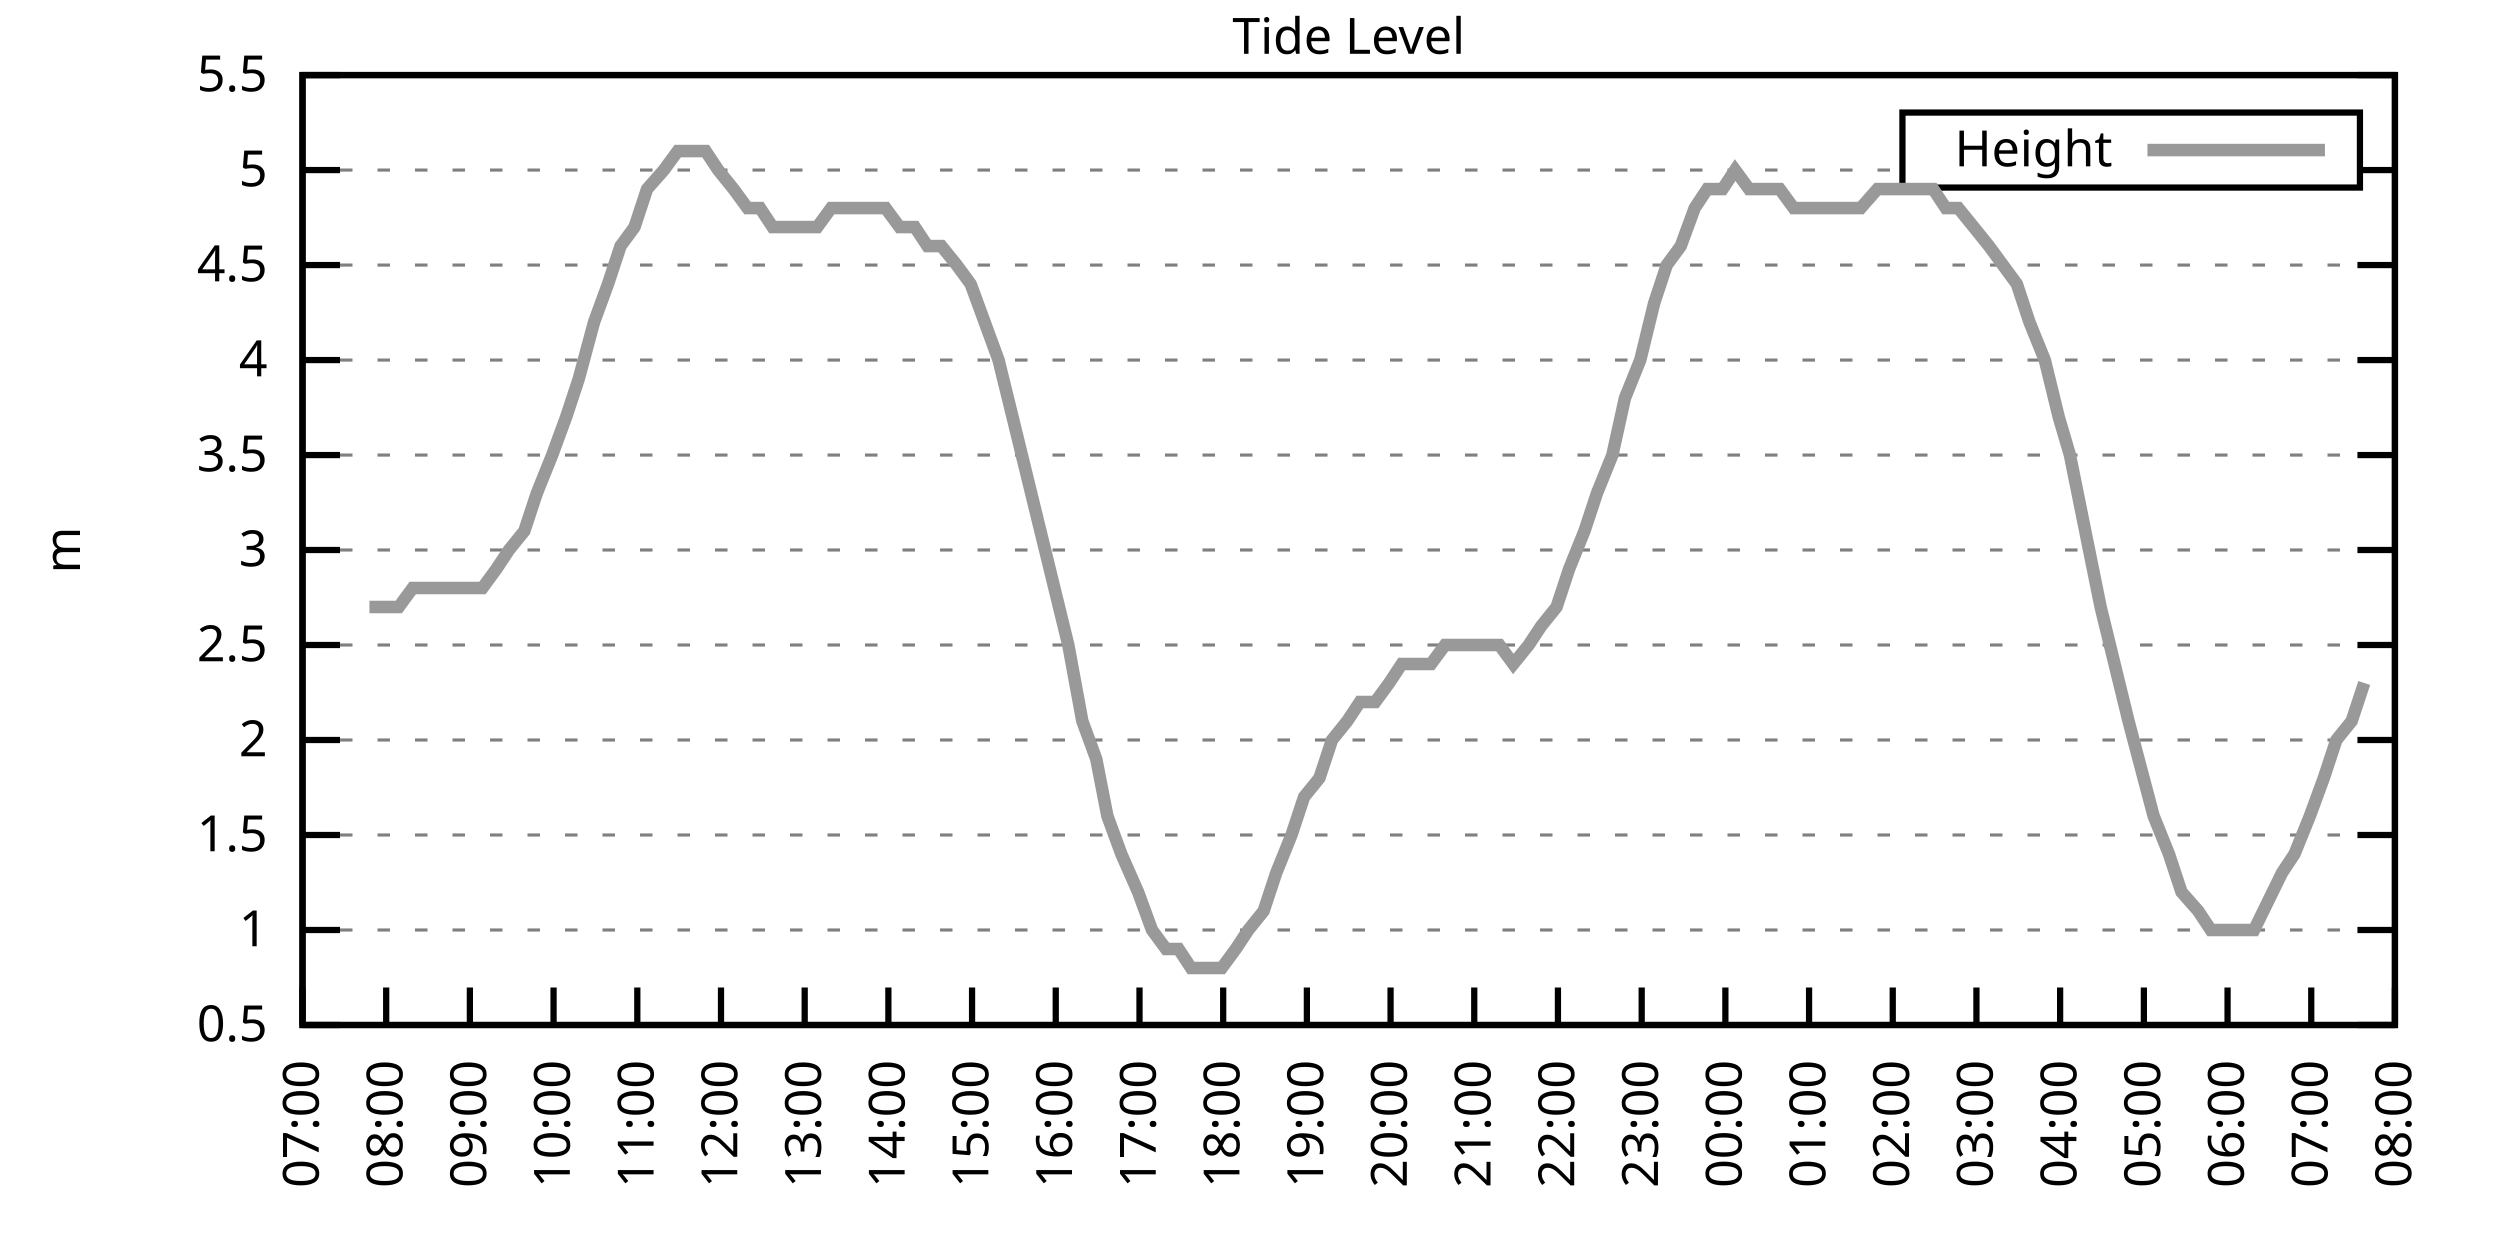
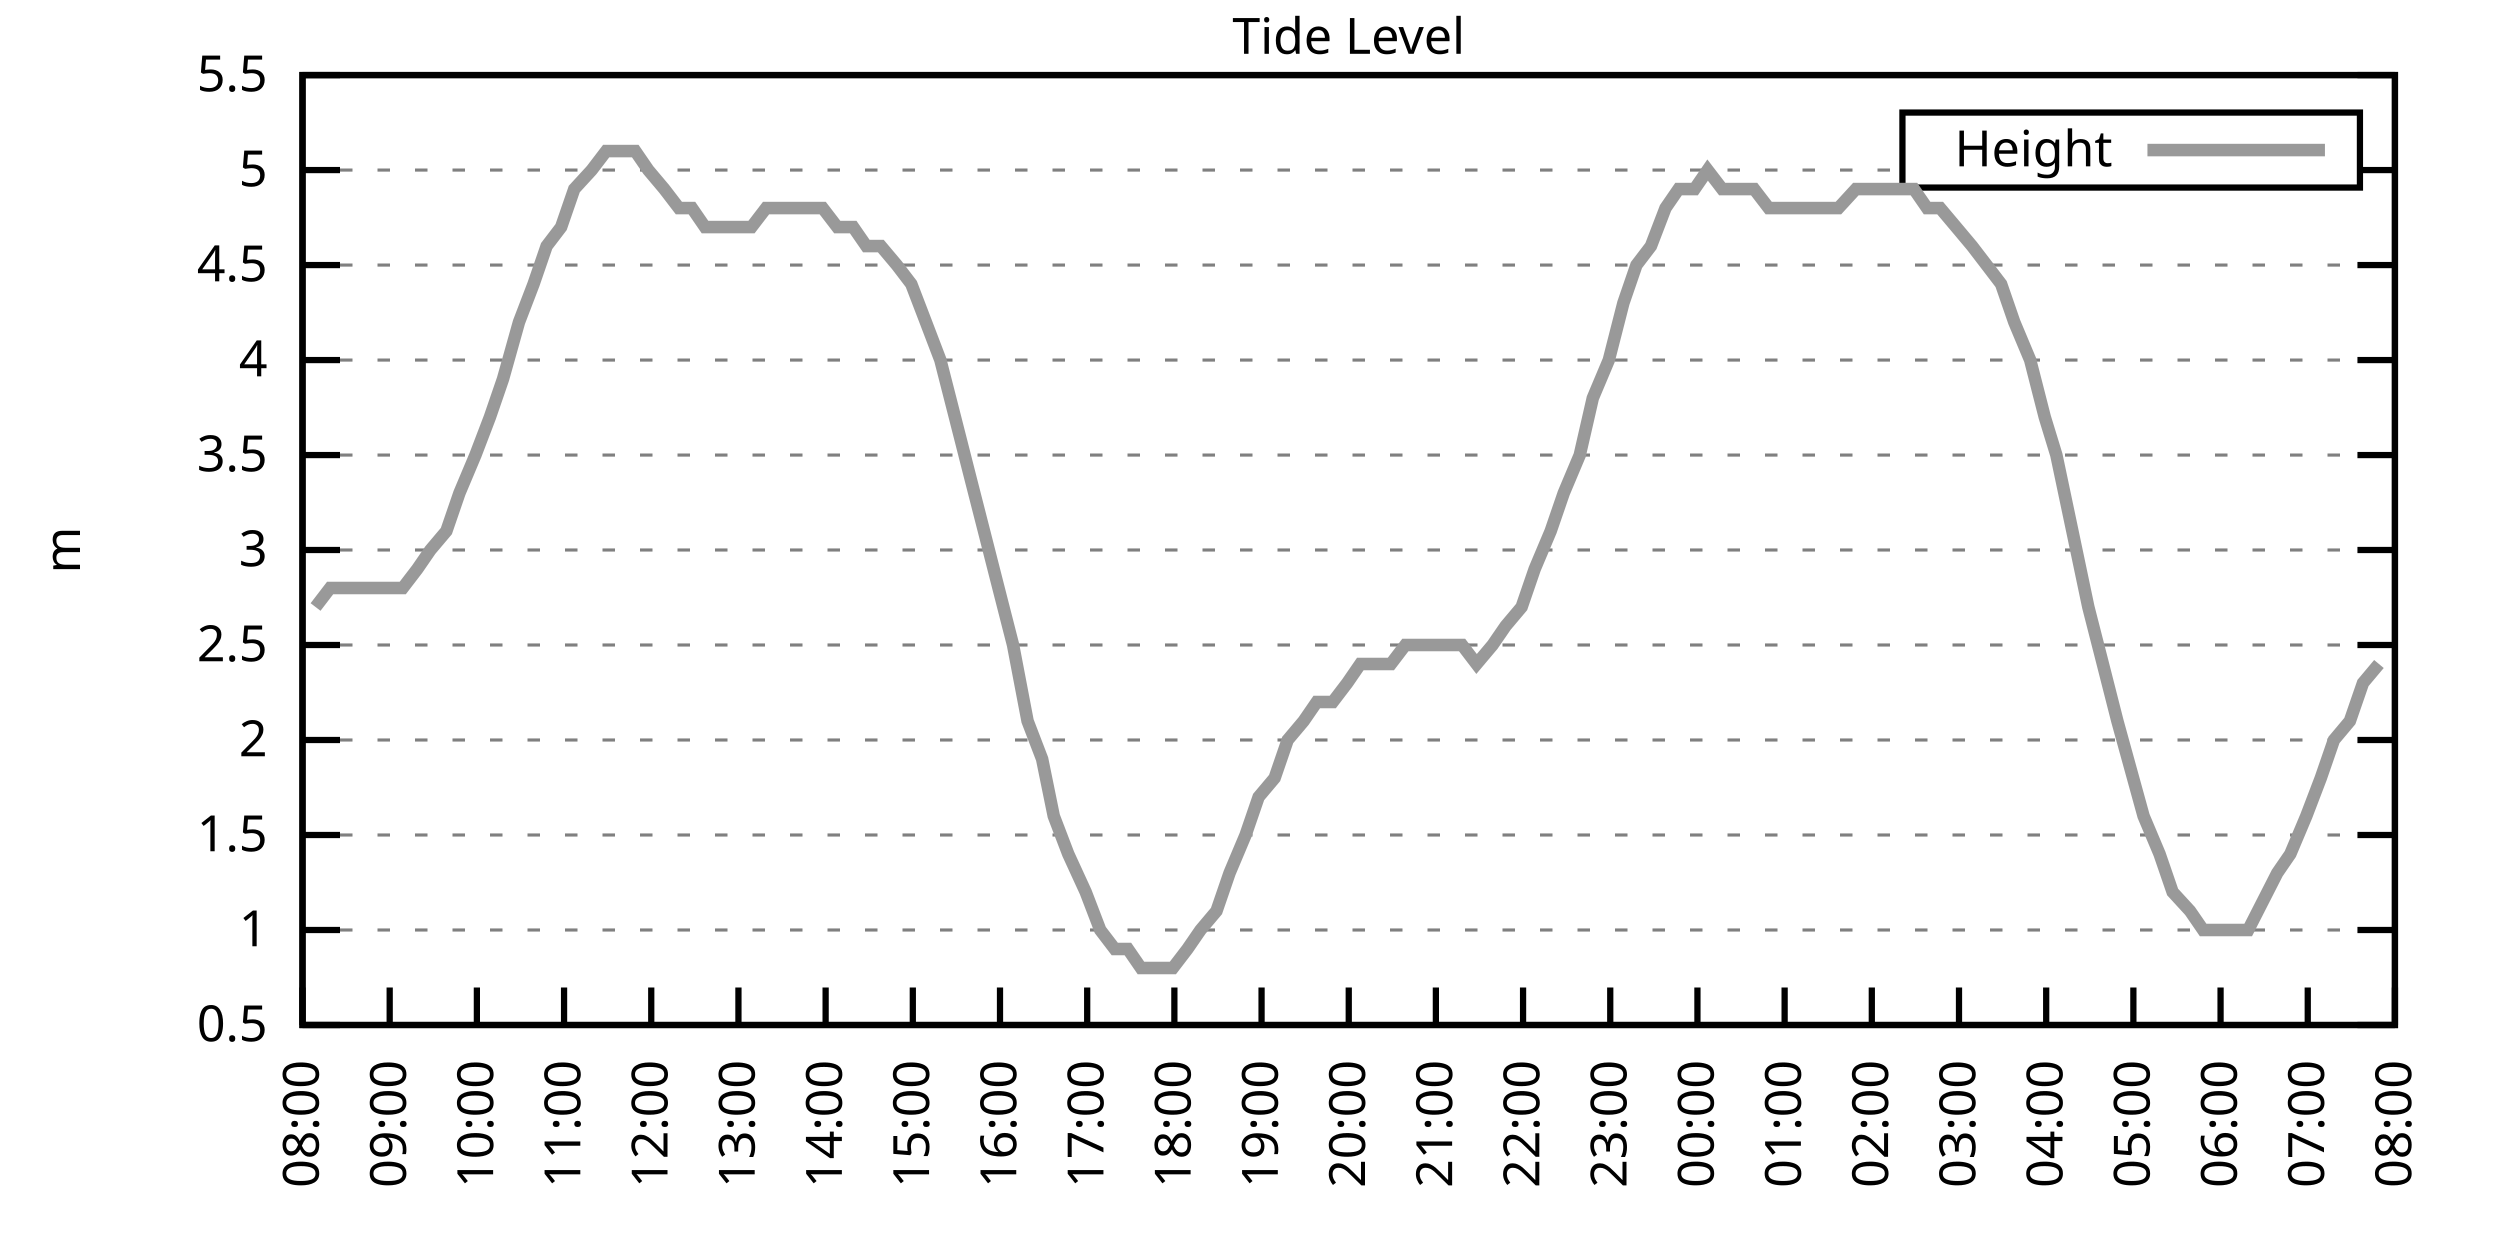
<svg xmlns="http://www.w3.org/2000/svg" xmlns:xlink="http://www.w3.org/1999/xlink" width="400" height="200" viewBox="0 0 400 200">
  <g id="gnuplot_canvas">
    <rect x="0" y="0" width="400" height="200" fill="none" />
    <defs>
      <circle id="gpDot" r="0.5" stroke-width="0.5" stroke="currentColor" />
      <path id="gpPt0" stroke-width="0.333" stroke="currentColor" d="M-1,0 h2 M0,-1 v2" />
      <path id="gpPt1" stroke-width="0.333" stroke="currentColor" d="M-1,-1 L1,1 M1,-1 L-1,1" />
      <path id="gpPt2" stroke-width="0.333" stroke="currentColor" d="M-1,0 L1,0 M0,-1 L0,1 M-1,-1 L1,1 M-1,1 L1,-1" />
      <rect id="gpPt3" stroke-width="0.333" stroke="currentColor" x="-1" y="-1" width="2" height="2" />
      <rect id="gpPt4" stroke-width="0.333" stroke="currentColor" fill="currentColor" x="-1" y="-1" width="2" height="2" />
      <circle id="gpPt5" stroke-width="0.333" stroke="currentColor" cx="0" cy="0" r="1" />
      <use xlink:href="#gpPt5" id="gpPt6" fill="currentColor" stroke="none" />
      <path id="gpPt7" stroke-width="0.333" stroke="currentColor" d="M0,-1.33 L-1.33,0.67 L1.33,0.67 z" />
      <use xlink:href="#gpPt7" id="gpPt8" fill="currentColor" stroke="none" />
      <use xlink:href="#gpPt7" id="gpPt9" stroke="currentColor" transform="rotate(180)" />
      <use xlink:href="#gpPt9" id="gpPt10" fill="currentColor" stroke="none" />
      <use xlink:href="#gpPt3" id="gpPt11" stroke="currentColor" transform="rotate(45)" />
      <use xlink:href="#gpPt11" id="gpPt12" fill="currentColor" stroke="none" />
      <path id="gpPt13" stroke-width="0.333" stroke="currentColor" d="M0,1.330 L1.265,0.411 L0.782,-1.067 L-0.782,-1.076 L-1.265,0.411 z" />
      <use xlink:href="#gpPt13" id="gpPt14" fill="currentColor" stroke="none" />
      <filter id="textbox" filterUnits="objectBoundingBox" x="0" y="0" height="1" width="1">
        <feFlood flood-color="white" flood-opacity="1" result="bgnd" />
        <feComposite in="SourceGraphic" in2="bgnd" operator="atop" />
      </filter>
      <filter id="greybox" filterUnits="objectBoundingBox" x="0" y="0" height="1" width="1">
        <feFlood flood-color="lightgrey" flood-opacity="1" result="grey" />
        <feComposite in="SourceGraphic" in2="grey" operator="atop" />
      </filter>
    </defs>
    <g fill="none" color="white" stroke="currentColor" stroke-width="1.00" stroke-linecap="butt" stroke-linejoin="miter">
</g>
    <g fill="none" color="black" stroke="currentColor" stroke-width="1.00" stroke-linecap="butt" stroke-linejoin="miter">
      <g stroke="none" shape-rendering="crispEdges">
        <polygon fill="rgb(255, 255, 255)" points="48.40,164.00 383.18,164.00 383.18,12.02 48.40,12.02 " />
      </g>
    </g>
    <g fill="none" color="black" stroke="currentColor" stroke-width="1.00" stroke-linecap="butt" stroke-linejoin="miter">
</g>
    <g fill="none" color="black" stroke="black" stroke-width="0.50" stroke-linecap="butt" stroke-linejoin="miter">
</g>
    <g fill="none" color="gray" stroke="currentColor" stroke-width="0.50" stroke-linecap="butt" stroke-linejoin="miter">
      <path stroke="gray" stroke-dasharray="2,4" class="gridline" d="M48.40,164.00 L383.19,164.00  " />
    </g>
    <g fill="none" color="gray" stroke="gray" stroke-width="1.00" stroke-linecap="butt" stroke-linejoin="miter">
</g>
    <g fill="none" color="black" stroke="currentColor" stroke-width="1.00" stroke-linecap="butt" stroke-linejoin="miter">
      <path stroke="black" d="M48.40,164.00 L54.40,164.00 M383.19,164.00 L377.19,164.00  " />
      <g transform="translate(42.80,166.60)" stroke="none" fill="black" font-family="Sans" font-size="8.00" text-anchor="end">
        <text>
          <tspan font-family="Sans"> 0.5</tspan>
        </text>
      </g>
    </g>
    <g fill="none" color="black" stroke="currentColor" stroke-width="1.00" stroke-linecap="butt" stroke-linejoin="miter">
</g>
    <g fill="none" color="black" stroke="black" stroke-width="0.50" stroke-linecap="butt" stroke-linejoin="miter">
</g>
    <g fill="none" color="gray" stroke="currentColor" stroke-width="0.50" stroke-linecap="butt" stroke-linejoin="miter">
      <path stroke="gray" stroke-dasharray="2,4" class="gridline" d="M48.40,148.80 L383.19,148.80  " />
    </g>
    <g fill="none" color="gray" stroke="gray" stroke-width="1.00" stroke-linecap="butt" stroke-linejoin="miter">
</g>
    <g fill="none" color="black" stroke="currentColor" stroke-width="1.00" stroke-linecap="butt" stroke-linejoin="miter">
      <path stroke="black" d="M48.40,148.80 L54.40,148.80 M383.19,148.80 L377.19,148.80  " />
      <g transform="translate(42.80,151.40)" stroke="none" fill="black" font-family="Sans" font-size="8.00" text-anchor="end">
        <text>
          <tspan font-family="Sans"> 1</tspan>
        </text>
      </g>
    </g>
    <g fill="none" color="black" stroke="currentColor" stroke-width="1.00" stroke-linecap="butt" stroke-linejoin="miter">
</g>
    <g fill="none" color="black" stroke="black" stroke-width="0.50" stroke-linecap="butt" stroke-linejoin="miter">
</g>
    <g fill="none" color="gray" stroke="currentColor" stroke-width="0.50" stroke-linecap="butt" stroke-linejoin="miter">
      <path stroke="gray" stroke-dasharray="2,4" class="gridline" d="M48.40,133.60 L383.19,133.60  " />
    </g>
    <g fill="none" color="gray" stroke="gray" stroke-width="1.00" stroke-linecap="butt" stroke-linejoin="miter">
</g>
    <g fill="none" color="black" stroke="currentColor" stroke-width="1.00" stroke-linecap="butt" stroke-linejoin="miter">
      <path stroke="black" d="M48.40,133.60 L54.40,133.60 M383.19,133.60 L377.19,133.60  " />
      <g transform="translate(42.80,136.20)" stroke="none" fill="black" font-family="Sans" font-size="8.00" text-anchor="end">
        <text>
          <tspan font-family="Sans"> 1.5</tspan>
        </text>
      </g>
    </g>
    <g fill="none" color="black" stroke="currentColor" stroke-width="1.00" stroke-linecap="butt" stroke-linejoin="miter">
</g>
    <g fill="none" color="black" stroke="black" stroke-width="0.50" stroke-linecap="butt" stroke-linejoin="miter">
</g>
    <g fill="none" color="gray" stroke="currentColor" stroke-width="0.50" stroke-linecap="butt" stroke-linejoin="miter">
      <path stroke="gray" stroke-dasharray="2,4" class="gridline" d="M48.40,118.40 L383.19,118.40  " />
    </g>
    <g fill="none" color="gray" stroke="gray" stroke-width="1.00" stroke-linecap="butt" stroke-linejoin="miter">
</g>
    <g fill="none" color="black" stroke="currentColor" stroke-width="1.00" stroke-linecap="butt" stroke-linejoin="miter">
      <path stroke="black" d="M48.40,118.40 L54.40,118.40 M383.19,118.40 L377.19,118.40  " />
      <g transform="translate(42.80,121.00)" stroke="none" fill="black" font-family="Sans" font-size="8.00" text-anchor="end">
        <text>
          <tspan font-family="Sans"> 2</tspan>
        </text>
      </g>
    </g>
    <g fill="none" color="black" stroke="currentColor" stroke-width="1.00" stroke-linecap="butt" stroke-linejoin="miter">
</g>
    <g fill="none" color="black" stroke="black" stroke-width="0.50" stroke-linecap="butt" stroke-linejoin="miter">
</g>
    <g fill="none" color="gray" stroke="currentColor" stroke-width="0.50" stroke-linecap="butt" stroke-linejoin="miter">
      <path stroke="gray" stroke-dasharray="2,4" class="gridline" d="M48.40,103.20 L383.19,103.20  " />
    </g>
    <g fill="none" color="gray" stroke="gray" stroke-width="1.00" stroke-linecap="butt" stroke-linejoin="miter">
</g>
    <g fill="none" color="black" stroke="currentColor" stroke-width="1.00" stroke-linecap="butt" stroke-linejoin="miter">
      <path stroke="black" d="M48.40,103.20 L54.40,103.20 M383.19,103.20 L377.19,103.20  " />
      <g transform="translate(42.80,105.80)" stroke="none" fill="black" font-family="Sans" font-size="8.00" text-anchor="end">
        <text>
          <tspan font-family="Sans"> 2.5</tspan>
        </text>
      </g>
    </g>
    <g fill="none" color="black" stroke="currentColor" stroke-width="1.00" stroke-linecap="butt" stroke-linejoin="miter">
</g>
    <g fill="none" color="black" stroke="black" stroke-width="0.50" stroke-linecap="butt" stroke-linejoin="miter">
</g>
    <g fill="none" color="gray" stroke="currentColor" stroke-width="0.50" stroke-linecap="butt" stroke-linejoin="miter">
      <path stroke="gray" stroke-dasharray="2,4" class="gridline" d="M48.40,88.00 L383.19,88.00  " />
    </g>
    <g fill="none" color="gray" stroke="gray" stroke-width="1.00" stroke-linecap="butt" stroke-linejoin="miter">
</g>
    <g fill="none" color="black" stroke="currentColor" stroke-width="1.00" stroke-linecap="butt" stroke-linejoin="miter">
      <path stroke="black" d="M48.40,88.00 L54.40,88.00 M383.19,88.00 L377.19,88.00  " />
      <g transform="translate(42.80,90.60)" stroke="none" fill="black" font-family="Sans" font-size="8.00" text-anchor="end">
        <text>
          <tspan font-family="Sans"> 3</tspan>
        </text>
      </g>
    </g>
    <g fill="none" color="black" stroke="currentColor" stroke-width="1.00" stroke-linecap="butt" stroke-linejoin="miter">
</g>
    <g fill="none" color="black" stroke="black" stroke-width="0.50" stroke-linecap="butt" stroke-linejoin="miter">
</g>
    <g fill="none" color="gray" stroke="currentColor" stroke-width="0.50" stroke-linecap="butt" stroke-linejoin="miter">
      <path stroke="gray" stroke-dasharray="2,4" class="gridline" d="M48.40,72.81 L383.19,72.81  " />
    </g>
    <g fill="none" color="gray" stroke="gray" stroke-width="1.00" stroke-linecap="butt" stroke-linejoin="miter">
</g>
    <g fill="none" color="black" stroke="currentColor" stroke-width="1.00" stroke-linecap="butt" stroke-linejoin="miter">
      <path stroke="black" d="M48.40,72.81 L54.40,72.81 M383.19,72.81 L377.19,72.81  " />
      <g transform="translate(42.80,75.41)" stroke="none" fill="black" font-family="Sans" font-size="8.00" text-anchor="end">
        <text>
          <tspan font-family="Sans"> 3.5</tspan>
        </text>
      </g>
    </g>
    <g fill="none" color="black" stroke="currentColor" stroke-width="1.00" stroke-linecap="butt" stroke-linejoin="miter">
</g>
    <g fill="none" color="black" stroke="black" stroke-width="0.50" stroke-linecap="butt" stroke-linejoin="miter">
</g>
    <g fill="none" color="gray" stroke="currentColor" stroke-width="0.50" stroke-linecap="butt" stroke-linejoin="miter">
      <path stroke="gray" stroke-dasharray="2,4" class="gridline" d="M48.40,57.61 L383.19,57.61  " />
    </g>
    <g fill="none" color="gray" stroke="gray" stroke-width="1.00" stroke-linecap="butt" stroke-linejoin="miter">
</g>
    <g fill="none" color="black" stroke="currentColor" stroke-width="1.00" stroke-linecap="butt" stroke-linejoin="miter">
      <path stroke="black" d="M48.40,57.61 L54.40,57.61 M383.19,57.61 L377.19,57.61  " />
      <g transform="translate(42.80,60.21)" stroke="none" fill="black" font-family="Sans" font-size="8.00" text-anchor="end">
        <text>
          <tspan font-family="Sans"> 4</tspan>
        </text>
      </g>
    </g>
    <g fill="none" color="black" stroke="currentColor" stroke-width="1.00" stroke-linecap="butt" stroke-linejoin="miter">
</g>
    <g fill="none" color="black" stroke="black" stroke-width="0.50" stroke-linecap="butt" stroke-linejoin="miter">
</g>
    <g fill="none" color="gray" stroke="currentColor" stroke-width="0.50" stroke-linecap="butt" stroke-linejoin="miter">
      <path stroke="gray" stroke-dasharray="2,4" class="gridline" d="M48.40,42.41 L383.19,42.41  " />
    </g>
    <g fill="none" color="gray" stroke="gray" stroke-width="1.00" stroke-linecap="butt" stroke-linejoin="miter">
</g>
    <g fill="none" color="black" stroke="currentColor" stroke-width="1.00" stroke-linecap="butt" stroke-linejoin="miter">
      <path stroke="black" d="M48.40,42.41 L54.40,42.41 M383.19,42.41 L377.19,42.41  " />
      <g transform="translate(42.80,45.01)" stroke="none" fill="black" font-family="Sans" font-size="8.00" text-anchor="end">
        <text>
          <tspan font-family="Sans"> 4.5</tspan>
        </text>
      </g>
    </g>
    <g fill="none" color="black" stroke="currentColor" stroke-width="1.00" stroke-linecap="butt" stroke-linejoin="miter">
</g>
    <g fill="none" color="black" stroke="black" stroke-width="0.50" stroke-linecap="butt" stroke-linejoin="miter">
</g>
    <g fill="none" color="gray" stroke="currentColor" stroke-width="0.50" stroke-linecap="butt" stroke-linejoin="miter">
      <path stroke="gray" stroke-dasharray="2,4" class="gridline" d="M48.40,27.21 L304.39,27.21 M377.59,27.21 L383.19,27.21  " />
    </g>
    <g fill="none" color="gray" stroke="gray" stroke-width="1.00" stroke-linecap="butt" stroke-linejoin="miter">
</g>
    <g fill="none" color="black" stroke="currentColor" stroke-width="1.00" stroke-linecap="butt" stroke-linejoin="miter">
      <path stroke="black" d="M48.40,27.21 L54.40,27.21 M383.19,27.21 L377.19,27.21  " />
      <g transform="translate(42.80,29.81)" stroke="none" fill="black" font-family="Sans" font-size="8.00" text-anchor="end">
        <text>
          <tspan font-family="Sans"> 5</tspan>
        </text>
      </g>
    </g>
    <g fill="none" color="black" stroke="currentColor" stroke-width="1.00" stroke-linecap="butt" stroke-linejoin="miter">
</g>
    <g fill="none" color="black" stroke="black" stroke-width="0.50" stroke-linecap="butt" stroke-linejoin="miter">
</g>
    <g fill="none" color="gray" stroke="currentColor" stroke-width="0.50" stroke-linecap="butt" stroke-linejoin="miter">
      <path stroke="gray" stroke-dasharray="2,4" class="gridline" d="M48.40,12.01 L383.19,12.01  " />
    </g>
    <g fill="none" color="gray" stroke="gray" stroke-width="1.00" stroke-linecap="butt" stroke-linejoin="miter">
</g>
    <g fill="none" color="black" stroke="currentColor" stroke-width="1.00" stroke-linecap="butt" stroke-linejoin="miter">
      <path stroke="black" d="M48.40,12.01 L54.40,12.01 M383.19,12.01 L377.19,12.01  " />
      <g transform="translate(42.80,14.61)" stroke="none" fill="black" font-family="Sans" font-size="8.00" text-anchor="end">
        <text>
          <tspan font-family="Sans"> 5.5</tspan>
        </text>
      </g>
    </g>
    <g fill="none" color="black" stroke="currentColor" stroke-width="1.00" stroke-linecap="butt" stroke-linejoin="miter">
      <path stroke="black" d="M48.40,164.00 L48.40,158.00  " />
      <g transform="translate(51.00,169.60) rotate(270.00)" stroke="none" fill="black" font-family="Sans" font-size="8.00" text-anchor="end">
        <text>
-           <tspan font-family="Sans">07:00</tspan>
-         </text>
-       </g>
-     </g>
-     <g fill="none" color="black" stroke="currentColor" stroke-width="1.00" stroke-linecap="butt" stroke-linejoin="miter">
-       <path stroke="black" d="M61.79,164.00 L61.79,158.00  " />
-       <g transform="translate(64.39,169.60) rotate(270.00)" stroke="none" fill="black" font-family="Sans" font-size="8.00" text-anchor="end">
-         <text>
          <tspan font-family="Sans">08:00</tspan>
        </text>
      </g>
    </g>
    <g fill="none" color="black" stroke="currentColor" stroke-width="1.00" stroke-linecap="butt" stroke-linejoin="miter">
-       <path stroke="black" d="M75.18,164.00 L75.18,158.00  " />
-       <g transform="translate(77.78,169.60) rotate(270.00)" stroke="none" fill="black" font-family="Sans" font-size="8.00" text-anchor="end">
+       <path stroke="black" d="M62.35,164.00 L62.35,158.00  " />
+       <g transform="translate(64.95,169.60) rotate(270.00)" stroke="none" fill="black" font-family="Sans" font-size="8.00" text-anchor="end">
        <text>
          <tspan font-family="Sans">09:00</tspan>
        </text>
      </g>
    </g>
    <g fill="none" color="black" stroke="currentColor" stroke-width="1.00" stroke-linecap="butt" stroke-linejoin="miter">
-       <path stroke="black" d="M88.57,164.00 L88.57,158.00  " />
-       <g transform="translate(91.17,169.60) rotate(270.00)" stroke="none" fill="black" font-family="Sans" font-size="8.00" text-anchor="end">
+       <path stroke="black" d="M76.30,164.00 L76.30,158.00  " />
+       <g transform="translate(78.90,169.60) rotate(270.00)" stroke="none" fill="black" font-family="Sans" font-size="8.00" text-anchor="end">
        <text>
          <tspan font-family="Sans">10:00</tspan>
        </text>
      </g>
    </g>
    <g fill="none" color="black" stroke="currentColor" stroke-width="1.00" stroke-linecap="butt" stroke-linejoin="miter">
-       <path stroke="black" d="M101.97,164.00 L101.97,158.00  " />
-       <g transform="translate(104.57,169.60) rotate(270.00)" stroke="none" fill="black" font-family="Sans" font-size="8.00" text-anchor="end">
+       <path stroke="black" d="M90.25,164.00 L90.25,158.00  " />
+       <g transform="translate(92.85,169.60) rotate(270.00)" stroke="none" fill="black" font-family="Sans" font-size="8.00" text-anchor="end">
        <text>
          <tspan font-family="Sans">11:00</tspan>
        </text>
      </g>
    </g>
    <g fill="none" color="black" stroke="currentColor" stroke-width="1.00" stroke-linecap="butt" stroke-linejoin="miter">
-       <path stroke="black" d="M115.36,164.00 L115.36,158.00  " />
-       <g transform="translate(117.96,169.60) rotate(270.00)" stroke="none" fill="black" font-family="Sans" font-size="8.00" text-anchor="end">
+       <path stroke="black" d="M104.20,164.00 L104.20,158.00  " />
+       <g transform="translate(106.80,169.60) rotate(270.00)" stroke="none" fill="black" font-family="Sans" font-size="8.00" text-anchor="end">
        <text>
          <tspan font-family="Sans">12:00</tspan>
        </text>
      </g>
    </g>
    <g fill="none" color="black" stroke="currentColor" stroke-width="1.00" stroke-linecap="butt" stroke-linejoin="miter">
-       <path stroke="black" d="M128.75,164.00 L128.75,158.00  " />
-       <g transform="translate(131.35,169.60) rotate(270.00)" stroke="none" fill="black" font-family="Sans" font-size="8.00" text-anchor="end">
+       <path stroke="black" d="M118.15,164.00 L118.15,158.00  " />
+       <g transform="translate(120.75,169.60) rotate(270.00)" stroke="none" fill="black" font-family="Sans" font-size="8.00" text-anchor="end">
        <text>
          <tspan font-family="Sans">13:00</tspan>
        </text>
      </g>
    </g>
    <g fill="none" color="black" stroke="currentColor" stroke-width="1.00" stroke-linecap="butt" stroke-linejoin="miter">
-       <path stroke="black" d="M142.14,164.00 L142.14,158.00  " />
-       <g transform="translate(144.74,169.60) rotate(270.00)" stroke="none" fill="black" font-family="Sans" font-size="8.00" text-anchor="end">
+       <path stroke="black" d="M132.10,164.00 L132.10,158.00  " />
+       <g transform="translate(134.70,169.60) rotate(270.00)" stroke="none" fill="black" font-family="Sans" font-size="8.00" text-anchor="end">
        <text>
          <tspan font-family="Sans">14:00</tspan>
        </text>
      </g>
    </g>
    <g fill="none" color="black" stroke="currentColor" stroke-width="1.00" stroke-linecap="butt" stroke-linejoin="miter">
-       <path stroke="black" d="M155.53,164.00 L155.53,158.00  " />
-       <g transform="translate(158.13,169.60) rotate(270.00)" stroke="none" fill="black" font-family="Sans" font-size="8.00" text-anchor="end">
+       <path stroke="black" d="M146.05,164.00 L146.05,158.00  " />
+       <g transform="translate(148.65,169.60) rotate(270.00)" stroke="none" fill="black" font-family="Sans" font-size="8.00" text-anchor="end">
        <text>
          <tspan font-family="Sans">15:00</tspan>
        </text>
      </g>
    </g>
    <g fill="none" color="black" stroke="currentColor" stroke-width="1.00" stroke-linecap="butt" stroke-linejoin="miter">
-       <path stroke="black" d="M168.92,164.00 L168.92,158.00  " />
-       <g transform="translate(171.52,169.60) rotate(270.00)" stroke="none" fill="black" font-family="Sans" font-size="8.00" text-anchor="end">
+       <path stroke="black" d="M160.00,164.00 L160.00,158.00  " />
+       <g transform="translate(162.60,169.60) rotate(270.00)" stroke="none" fill="black" font-family="Sans" font-size="8.00" text-anchor="end">
        <text>
          <tspan font-family="Sans">16:00</tspan>
        </text>
      </g>
    </g>
    <g fill="none" color="black" stroke="currentColor" stroke-width="1.00" stroke-linecap="butt" stroke-linejoin="miter">
-       <path stroke="black" d="M182.32,164.00 L182.32,158.00  " />
-       <g transform="translate(184.92,169.60) rotate(270.00)" stroke="none" fill="black" font-family="Sans" font-size="8.00" text-anchor="end">
+       <path stroke="black" d="M173.95,164.00 L173.95,158.00  " />
+       <g transform="translate(176.55,169.60) rotate(270.00)" stroke="none" fill="black" font-family="Sans" font-size="8.00" text-anchor="end">
        <text>
          <tspan font-family="Sans">17:00</tspan>
        </text>
      </g>
    </g>
    <g fill="none" color="black" stroke="currentColor" stroke-width="1.00" stroke-linecap="butt" stroke-linejoin="miter">
-       <path stroke="black" d="M195.71,164.00 L195.71,158.00  " />
-       <g transform="translate(198.31,169.60) rotate(270.00)" stroke="none" fill="black" font-family="Sans" font-size="8.00" text-anchor="end">
+       <path stroke="black" d="M187.90,164.00 L187.90,158.00  " />
+       <g transform="translate(190.50,169.60) rotate(270.00)" stroke="none" fill="black" font-family="Sans" font-size="8.00" text-anchor="end">
        <text>
          <tspan font-family="Sans">18:00</tspan>
        </text>
      </g>
    </g>
    <g fill="none" color="black" stroke="currentColor" stroke-width="1.00" stroke-linecap="butt" stroke-linejoin="miter">
-       <path stroke="black" d="M209.10,164.00 L209.10,158.00  " />
-       <g transform="translate(211.70,169.60) rotate(270.00)" stroke="none" fill="black" font-family="Sans" font-size="8.00" text-anchor="end">
+       <path stroke="black" d="M201.85,164.00 L201.85,158.00  " />
+       <g transform="translate(204.45,169.60) rotate(270.00)" stroke="none" fill="black" font-family="Sans" font-size="8.00" text-anchor="end">
        <text>
          <tspan font-family="Sans">19:00</tspan>
        </text>
      </g>
    </g>
    <g fill="none" color="black" stroke="currentColor" stroke-width="1.00" stroke-linecap="butt" stroke-linejoin="miter">
-       <path stroke="black" d="M222.49,164.00 L222.49,158.00  " />
-       <g transform="translate(225.09,169.60) rotate(270.00)" stroke="none" fill="black" font-family="Sans" font-size="8.00" text-anchor="end">
+       <path stroke="black" d="M215.80,164.00 L215.80,158.00  " />
+       <g transform="translate(218.40,169.60) rotate(270.00)" stroke="none" fill="black" font-family="Sans" font-size="8.00" text-anchor="end">
        <text>
          <tspan font-family="Sans">20:00</tspan>
        </text>
      </g>
    </g>
    <g fill="none" color="black" stroke="currentColor" stroke-width="1.00" stroke-linecap="butt" stroke-linejoin="miter">
-       <path stroke="black" d="M235.88,164.00 L235.88,158.00  " />
-       <g transform="translate(238.48,169.60) rotate(270.00)" stroke="none" fill="black" font-family="Sans" font-size="8.00" text-anchor="end">
+       <path stroke="black" d="M229.74,164.00 L229.74,158.00  " />
+       <g transform="translate(232.34,169.60) rotate(270.00)" stroke="none" fill="black" font-family="Sans" font-size="8.00" text-anchor="end">
        <text>
          <tspan font-family="Sans">21:00</tspan>
        </text>
      </g>
    </g>
    <g fill="none" color="black" stroke="currentColor" stroke-width="1.00" stroke-linecap="butt" stroke-linejoin="miter">
-       <path stroke="black" d="M249.27,164.00 L249.27,158.00  " />
-       <g transform="translate(251.87,169.60) rotate(270.00)" stroke="none" fill="black" font-family="Sans" font-size="8.00" text-anchor="end">
+       <path stroke="black" d="M243.69,164.00 L243.69,158.00  " />
+       <g transform="translate(246.29,169.60) rotate(270.00)" stroke="none" fill="black" font-family="Sans" font-size="8.00" text-anchor="end">
        <text>
          <tspan font-family="Sans">22:00</tspan>
        </text>
      </g>
    </g>
    <g fill="none" color="black" stroke="currentColor" stroke-width="1.00" stroke-linecap="butt" stroke-linejoin="miter">
-       <path stroke="black" d="M262.67,164.00 L262.67,158.00  " />
-       <g transform="translate(265.27,169.60) rotate(270.00)" stroke="none" fill="black" font-family="Sans" font-size="8.00" text-anchor="end">
+       <path stroke="black" d="M257.64,164.00 L257.64,158.00  " />
+       <g transform="translate(260.24,169.60) rotate(270.00)" stroke="none" fill="black" font-family="Sans" font-size="8.00" text-anchor="end">
        <text>
          <tspan font-family="Sans">23:00</tspan>
        </text>
      </g>
    </g>
    <g fill="none" color="black" stroke="currentColor" stroke-width="1.00" stroke-linecap="butt" stroke-linejoin="miter">
-       <path stroke="black" d="M276.06,164.00 L276.06,158.00  " />
-       <g transform="translate(278.66,169.60) rotate(270.00)" stroke="none" fill="black" font-family="Sans" font-size="8.00" text-anchor="end">
+       <path stroke="black" d="M271.59,164.00 L271.59,158.00  " />
+       <g transform="translate(274.19,169.60) rotate(270.00)" stroke="none" fill="black" font-family="Sans" font-size="8.00" text-anchor="end">
        <text>
          <tspan font-family="Sans">00:00</tspan>
        </text>
      </g>
    </g>
    <g fill="none" color="black" stroke="currentColor" stroke-width="1.00" stroke-linecap="butt" stroke-linejoin="miter">
-       <path stroke="black" d="M289.45,164.00 L289.45,158.00  " />
-       <g transform="translate(292.05,169.60) rotate(270.00)" stroke="none" fill="black" font-family="Sans" font-size="8.00" text-anchor="end">
+       <path stroke="black" d="M285.54,164.00 L285.54,158.00  " />
+       <g transform="translate(288.14,169.60) rotate(270.00)" stroke="none" fill="black" font-family="Sans" font-size="8.00" text-anchor="end">
        <text>
          <tspan font-family="Sans">01:00</tspan>
        </text>
      </g>
    </g>
    <g fill="none" color="black" stroke="currentColor" stroke-width="1.00" stroke-linecap="butt" stroke-linejoin="miter">
-       <path stroke="black" d="M302.84,164.00 L302.84,158.00  " />
-       <g transform="translate(305.44,169.60) rotate(270.00)" stroke="none" fill="black" font-family="Sans" font-size="8.00" text-anchor="end">
+       <path stroke="black" d="M299.49,164.00 L299.49,158.00  " />
+       <g transform="translate(302.09,169.60) rotate(270.00)" stroke="none" fill="black" font-family="Sans" font-size="8.00" text-anchor="end">
        <text>
          <tspan font-family="Sans">02:00</tspan>
        </text>
      </g>
    </g>
    <g fill="none" color="black" stroke="currentColor" stroke-width="1.00" stroke-linecap="butt" stroke-linejoin="miter">
-       <path stroke="black" d="M316.23,164.00 L316.23,158.00  " />
-       <g transform="translate(318.83,169.60) rotate(270.00)" stroke="none" fill="black" font-family="Sans" font-size="8.00" text-anchor="end">
+       <path stroke="black" d="M313.44,164.00 L313.44,158.00  " />
+       <g transform="translate(316.04,169.60) rotate(270.00)" stroke="none" fill="black" font-family="Sans" font-size="8.00" text-anchor="end">
        <text>
          <tspan font-family="Sans">03:00</tspan>
        </text>
      </g>
    </g>
    <g fill="none" color="black" stroke="currentColor" stroke-width="1.00" stroke-linecap="butt" stroke-linejoin="miter">
-       <path stroke="black" d="M329.62,164.00 L329.62,158.00  " />
-       <g transform="translate(332.22,169.60) rotate(270.00)" stroke="none" fill="black" font-family="Sans" font-size="8.00" text-anchor="end">
+       <path stroke="black" d="M327.39,164.00 L327.39,158.00  " />
+       <g transform="translate(329.99,169.60) rotate(270.00)" stroke="none" fill="black" font-family="Sans" font-size="8.00" text-anchor="end">
        <text>
          <tspan font-family="Sans">04:00</tspan>
        </text>
      </g>
    </g>
    <g fill="none" color="black" stroke="currentColor" stroke-width="1.00" stroke-linecap="butt" stroke-linejoin="miter">
-       <path stroke="black" d="M343.02,164.00 L343.02,158.00  " />
-       <g transform="translate(345.62,169.60) rotate(270.00)" stroke="none" fill="black" font-family="Sans" font-size="8.00" text-anchor="end">
+       <path stroke="black" d="M341.34,164.00 L341.34,158.00  " />
+       <g transform="translate(343.94,169.60) rotate(270.00)" stroke="none" fill="black" font-family="Sans" font-size="8.00" text-anchor="end">
        <text>
          <tspan font-family="Sans">05:00</tspan>
        </text>
      </g>
    </g>
    <g fill="none" color="black" stroke="currentColor" stroke-width="1.00" stroke-linecap="butt" stroke-linejoin="miter">
-       <path stroke="black" d="M356.41,164.00 L356.41,158.00  " />
-       <g transform="translate(359.01,169.60) rotate(270.00)" stroke="none" fill="black" font-family="Sans" font-size="8.00" text-anchor="end">
+       <path stroke="black" d="M355.29,164.00 L355.29,158.00  " />
+       <g transform="translate(357.89,169.60) rotate(270.00)" stroke="none" fill="black" font-family="Sans" font-size="8.00" text-anchor="end">
        <text>
          <tspan font-family="Sans">06:00</tspan>
        </text>
      </g>
    </g>
    <g fill="none" color="black" stroke="currentColor" stroke-width="1.00" stroke-linecap="butt" stroke-linejoin="miter">
-       <path stroke="black" d="M369.80,164.00 L369.80,158.00  " />
-       <g transform="translate(372.40,169.60) rotate(270.00)" stroke="none" fill="black" font-family="Sans" font-size="8.00" text-anchor="end">
+       <path stroke="black" d="M369.24,164.00 L369.24,158.00  " />
+       <g transform="translate(371.84,169.60) rotate(270.00)" stroke="none" fill="black" font-family="Sans" font-size="8.00" text-anchor="end">
        <text>
          <tspan font-family="Sans">07:00</tspan>
        </text>
      </g>
    </g>
    <g fill="none" color="black" stroke="currentColor" stroke-width="1.00" stroke-linecap="butt" stroke-linejoin="miter">
      <path stroke="black" d="M383.19,164.00 L383.19,158.00  " />
      <g transform="translate(385.79,169.60) rotate(270.00)" stroke="none" fill="black" font-family="Sans" font-size="8.00" text-anchor="end">
        <text>
          <tspan font-family="Sans">08:00</tspan>
        </text>
      </g>
    </g>
    <g fill="none" color="black" stroke="currentColor" stroke-width="1.00" stroke-linecap="butt" stroke-linejoin="miter">
</g>
    <g fill="none" color="black" stroke="currentColor" stroke-width="1.00" stroke-linecap="butt" stroke-linejoin="miter">
      <path stroke="black" d="M48.40,12.01 L48.40,164.00 L383.19,164.00 L383.19,12.01 L48.40,12.01 Z  " />
    </g>
    <g fill="none" color="black" stroke="currentColor" stroke-width="1.00" stroke-linecap="butt" stroke-linejoin="miter">
</g>
    <g fill="none" color="black" stroke="currentColor" stroke-width="1.00" stroke-linecap="butt" stroke-linejoin="miter">
      <path stroke="black" d="M304.39,30.01 L304.39,18.01 L377.59,18.01 L377.59,30.01 L304.39,30.01 Z  " />
    </g>
    <g id="Tide_level_plot_1">
      <g fill="none" color="white" stroke="black" stroke-width="2.00" stroke-linecap="butt" stroke-linejoin="miter">
</g>
      <g fill="none" color="black" stroke="currentColor" stroke-width="2.00" stroke-linecap="butt" stroke-linejoin="miter">
        <g transform="translate(337.99,26.61)" stroke="none" fill="black" font-family="Sans" font-size="8.00" text-anchor="end">
          <text>
            <tspan font-family="Sans">Height</tspan>
          </text>
        </g>
      </g>
      <g fill="none" color="black" stroke="currentColor" stroke-width="2.00" stroke-linecap="butt" stroke-linejoin="miter">
-         <path stroke="rgb(153, 153, 153)" d="M343.59,24.01 L371.99,24.01 M59.11,97.12 L61.57,97.12 L63.80,97.12 L66.03,94.08 L68.26,94.08 L70.50,94.08   L72.50,94.08 L74.74,94.08 L77.19,94.08 L79.42,91.04 L81.43,88.00 L83.89,84.97 L85.90,78.89 L88.35,72.81   L90.58,66.73 L92.59,60.65 L95.05,51.53 L97.28,45.45 L99.29,39.37 L101.52,36.33 L103.53,30.25 L106.21,27.21   L108.44,24.17 L110.67,24.17 L112.90,24.17 L114.91,27.21 L117.37,30.25 L119.60,33.29 L121.61,33.29 L123.62,36.33   L125.85,36.33 L128.53,36.33 L130.76,36.33 L132.99,33.29 L135.00,33.29 L137.45,33.29 L139.46,33.29 L141.69,33.29   L143.93,36.33 L146.38,36.33 L148.39,39.37 L150.62,39.37 L153.08,42.41 L155.31,45.45 L157.54,51.53 L159.77,57.61   L162.01,66.73 L164.24,75.85 L166.47,84.97 L168.70,94.08 L170.93,103.20 L173.17,115.36 L175.40,121.44 L177.18,130.56   L179.41,136.64 L182.09,142.72 L184.32,148.80 L186.56,151.84 L188.57,151.84 L190.57,154.88 L192.81,154.88 L195.48,154.88   L197.72,151.84 L199.73,148.80 L202.18,145.76 L204.19,139.68 L206.64,133.60 L208.65,127.52 L211.11,124.48 L213.12,118.40   L215.57,115.36 L217.58,112.32 L220.04,112.32 L222.27,109.28 L224.28,106.24 L226.51,106.24 L228.96,106.24 L231.20,103.20   L233.20,103.20 L235.66,103.20 L237.89,103.20 L239.90,103.20 L242.13,106.24 L244.59,103.20 L246.60,100.16 L249.05,97.12   L251.06,91.04 L253.51,84.97 L255.52,78.89 L257.98,72.81 L259.99,63.69 L262.44,57.61 L264.67,48.49 L266.68,42.41   L268.92,39.37 L271.15,33.29 L273.16,30.25 L275.61,30.25 L277.62,27.21 L279.85,30.25 L282.53,30.25 L284.76,30.25   L286.99,33.29 L288.78,33.29 L291.46,33.29 L293.24,33.29 L295.25,33.29 L297.71,33.29 L300.39,30.25 L302.62,30.25   L304.63,30.25 L306.86,30.25 L309.31,30.25 L311.32,33.29 L313.33,33.29 L315.79,36.33 L318.24,39.37 L320.47,42.41   L322.70,45.45 L324.71,51.53 L327.17,57.61 L329.40,66.73 L331.19,72.81 L333.64,84.97 L336.10,97.12 L338.33,106.24   L340.56,115.36 L344.58,130.56 L347.03,136.64 L349.04,142.72 L351.72,145.76 L353.73,148.80 L356.18,148.80 L358.19,148.80   L360.65,148.80 L365.11,139.68 L367.12,136.64 L369.58,130.56 L371.81,124.48 L373.82,118.40 L376.27,115.36 L378.28,109.28    " />
+         <path stroke="rgb(153, 153, 153)" d="M343.59,24.01 L371.99,24.01 M50.49,97.12 L52.82,94.08 L55.14,94.08 L57.47,94.08 L59.56,94.08 L61.88,94.08   L64.44,94.08 L66.77,91.04 L68.86,88.00 L71.42,84.97 L73.51,78.89 L76.07,72.81 L78.39,66.73 L80.48,60.65   L83.04,51.53 L85.37,45.45 L87.46,39.37 L89.78,36.33 L91.88,30.25 L94.67,27.21 L96.99,24.17 L99.32,24.17   L101.64,24.17 L103.73,27.21 L106.29,30.25 L108.62,33.29 L110.71,33.29 L112.80,36.33 L115.13,36.33 L117.92,36.33   L120.24,36.33 L122.57,33.29 L124.66,33.29 L127.22,33.29 L129.31,33.29 L131.63,33.29 L133.96,36.33 L136.51,36.33   L138.61,39.37 L140.93,39.37 L143.49,42.41 L145.81,45.45 L148.14,51.53 L150.46,57.61 L152.79,66.73 L155.11,75.85   L157.44,84.97 L159.76,94.08 L162.09,103.20 L164.41,115.36 L166.74,121.44 L168.60,130.56 L170.92,136.64 L173.71,142.72   L176.04,148.80 L178.36,151.84 L180.46,151.84 L182.55,154.88 L184.87,154.88 L187.66,154.88 L189.99,151.84 L192.08,148.80   L194.64,145.76 L196.73,139.68 L199.29,133.60 L201.38,127.52 L203.94,124.48 L206.03,118.40 L208.59,115.36 L210.68,112.32   L213.24,112.32 L215.56,109.28 L217.65,106.24 L219.98,106.24 L222.54,106.24 L224.86,103.20 L226.95,103.20 L229.51,103.20   L231.84,103.20 L233.93,103.20 L236.25,106.24 L238.81,103.20 L240.90,100.16 L243.46,97.12 L245.55,91.04 L248.11,84.97   L250.20,78.89 L252.76,72.81 L254.85,63.69 L257.41,57.61 L259.74,48.49 L261.83,42.41 L264.15,39.37 L266.48,33.29   L268.57,30.25 L271.13,30.25 L273.22,27.21 L275.55,30.25 L278.34,30.25 L280.66,30.25 L282.99,33.29 L284.85,33.29   L287.64,33.29 L289.50,33.29 L291.59,33.29 L294.15,33.29 L296.94,30.25 L299.26,30.25 L301.35,30.25 L303.68,30.25   L306.23,30.25 L308.33,33.29 L310.42,33.29 L312.98,36.33 L315.53,39.37 L317.86,42.41 L320.18,45.45 L322.28,51.53   L324.83,57.61 L327.16,66.73 L329.02,72.81 L331.58,84.97 L334.13,97.12 L336.46,106.24 L338.78,115.36 L342.97,130.56   L345.53,136.64 L347.62,142.72 L350.41,145.76 L352.50,148.80 L355.06,148.80 L357.15,148.80 L359.71,148.80 L364.36,139.68   L366.45,136.64 L369.01,130.56 L371.33,124.48 L373.43,118.40 L375.98,115.36 L378.08,109.28 L380.63,106.24  " />
      </g>
    </g>
    <g fill="none" color="black" stroke="currentColor" stroke-width="2.00" stroke-linecap="butt" stroke-linejoin="miter">
</g>
    <g fill="none" color="black" stroke="black" stroke-width="1.00" stroke-linecap="butt" stroke-linejoin="miter">
</g>
    <g fill="none" color="black" stroke="currentColor" stroke-width="1.00" stroke-linecap="butt" stroke-linejoin="miter">
      <path stroke="black" d="M48.40,12.01 L48.40,164.00 L383.19,164.00 L383.19,12.01 L48.40,12.01 Z  " />
      <g transform="translate(12.80,88.01) rotate(270.00)" stroke="none" fill="black" font-family="Sans" font-size="8.00" text-anchor="middle">
        <text>
          <tspan font-family="Sans">m</tspan>
        </text>
      </g>
    </g>
    <g fill="none" color="black" stroke="currentColor" stroke-width="1.00" stroke-linecap="butt" stroke-linejoin="miter">
</g>
    <g fill="none" color="black" stroke="currentColor" stroke-width="1.00" stroke-linecap="butt" stroke-linejoin="miter">
      <g transform="translate(215.79,8.61)" stroke="none" fill="black" font-family="Sans" font-size="8.00" text-anchor="middle">
        <text>
          <tspan font-family="Sans">Tide Level</tspan>
        </text>
      </g>
    </g>
    <g fill="none" color="black" stroke="currentColor" stroke-width="1.00" stroke-linecap="butt" stroke-linejoin="miter">
</g>
  </g>
</svg>
